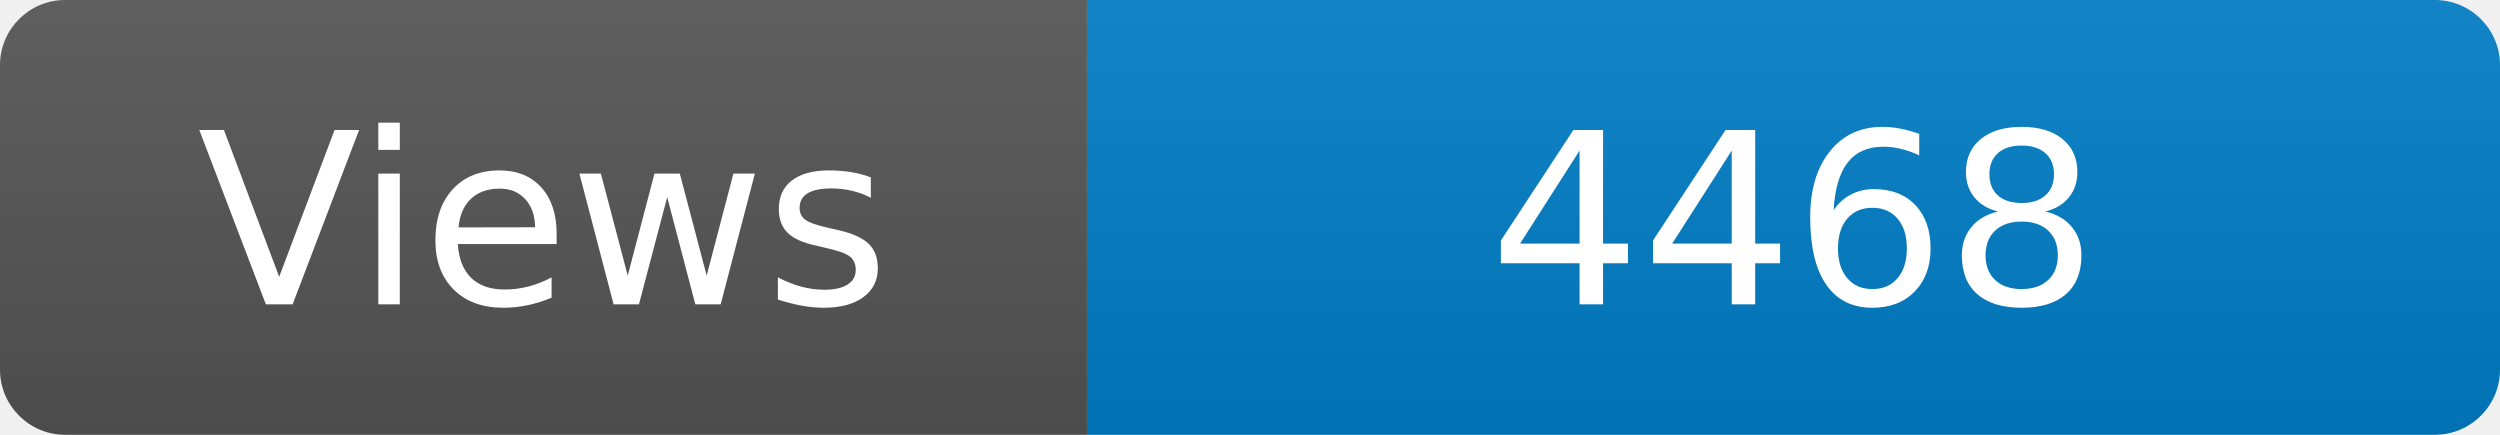
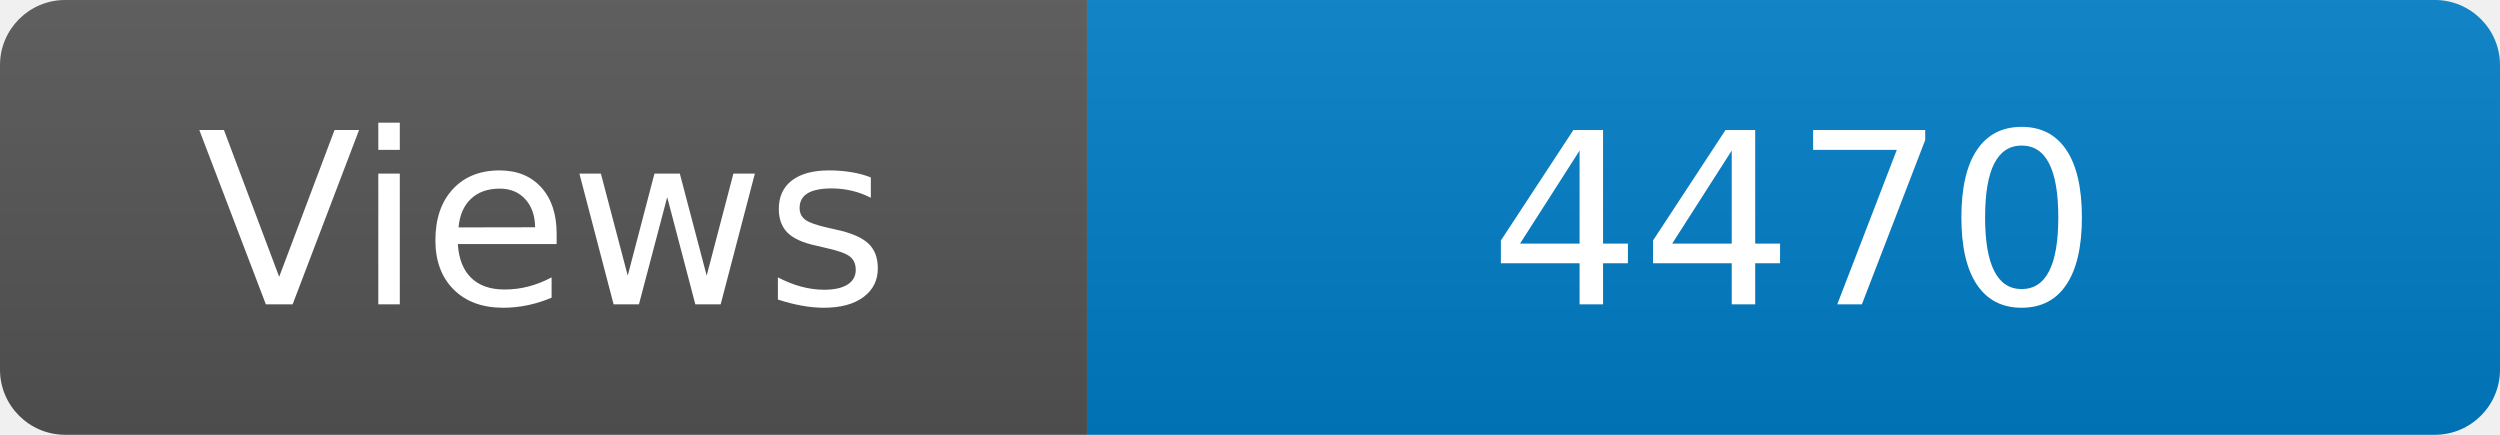
<svg xmlns="http://www.w3.org/2000/svg" width="115" height="20" role="img" aria-label="Maintained?: yes">
  <linearGradient id="s" x2="0" y2="100%">
    <stop offset="0" stop-color="#bbb" stop-opacity=".1" />
    <stop offset="1" stop-opacity=".1" />
  </linearGradient>
  <clipPath id="r">
    <rect width="115" height="20" rx="3" fill="#fff" />
  </clipPath>
  <g clip-path="url(#r)">
    <rect width="50" height="20" fill="#555" />
    <rect x="50" width="160" height="20" fill="#007ec6" />
    <rect width="115" height="20" fill="url(#s)" />
  </g>
  <g fill="#fff" text-anchor="middle" font-family="Verdana,Geneva,DejaVu Sans,sans-serif" font-size="110">
    <text x="250" y="140" transform="scale(.1)" fill="#fff">Views</text>
-     <text x="825" y="140" transform="scale(.1)" fill="#fff">4468</text>
+     <text x="825" y="140" transform="scale(.1)" fill="#fff">4470</text>
  </g>
</svg>
